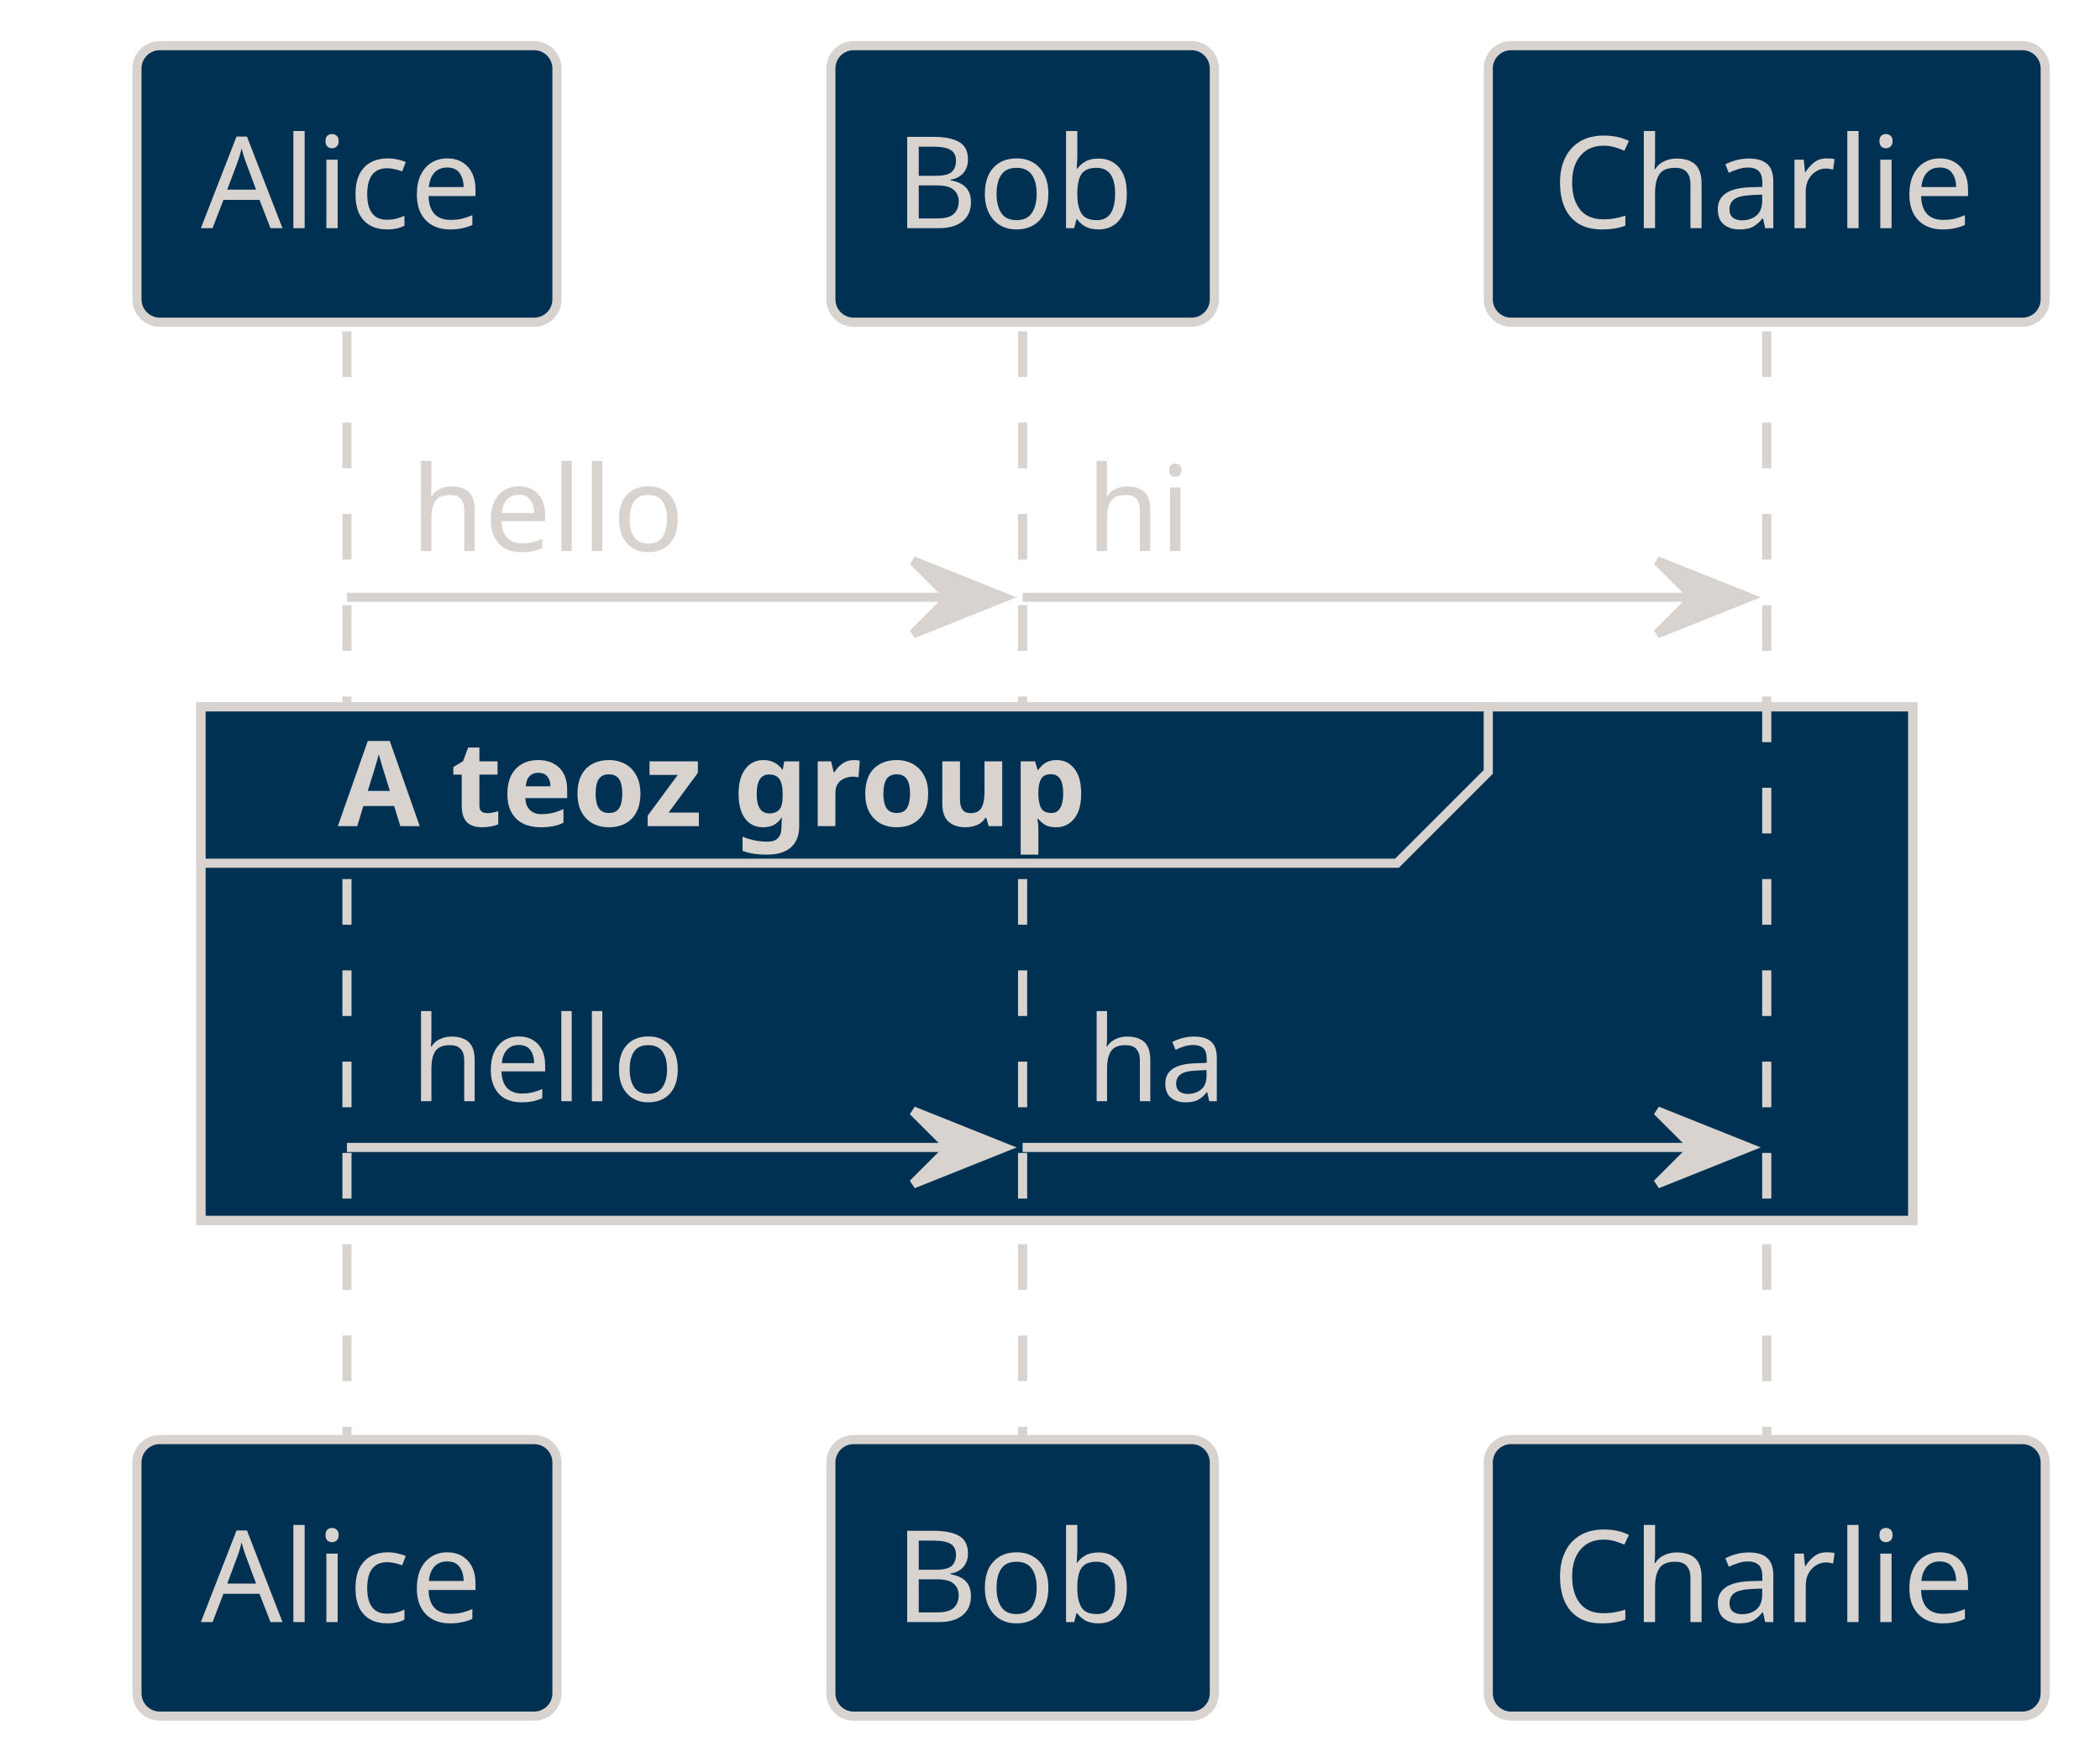
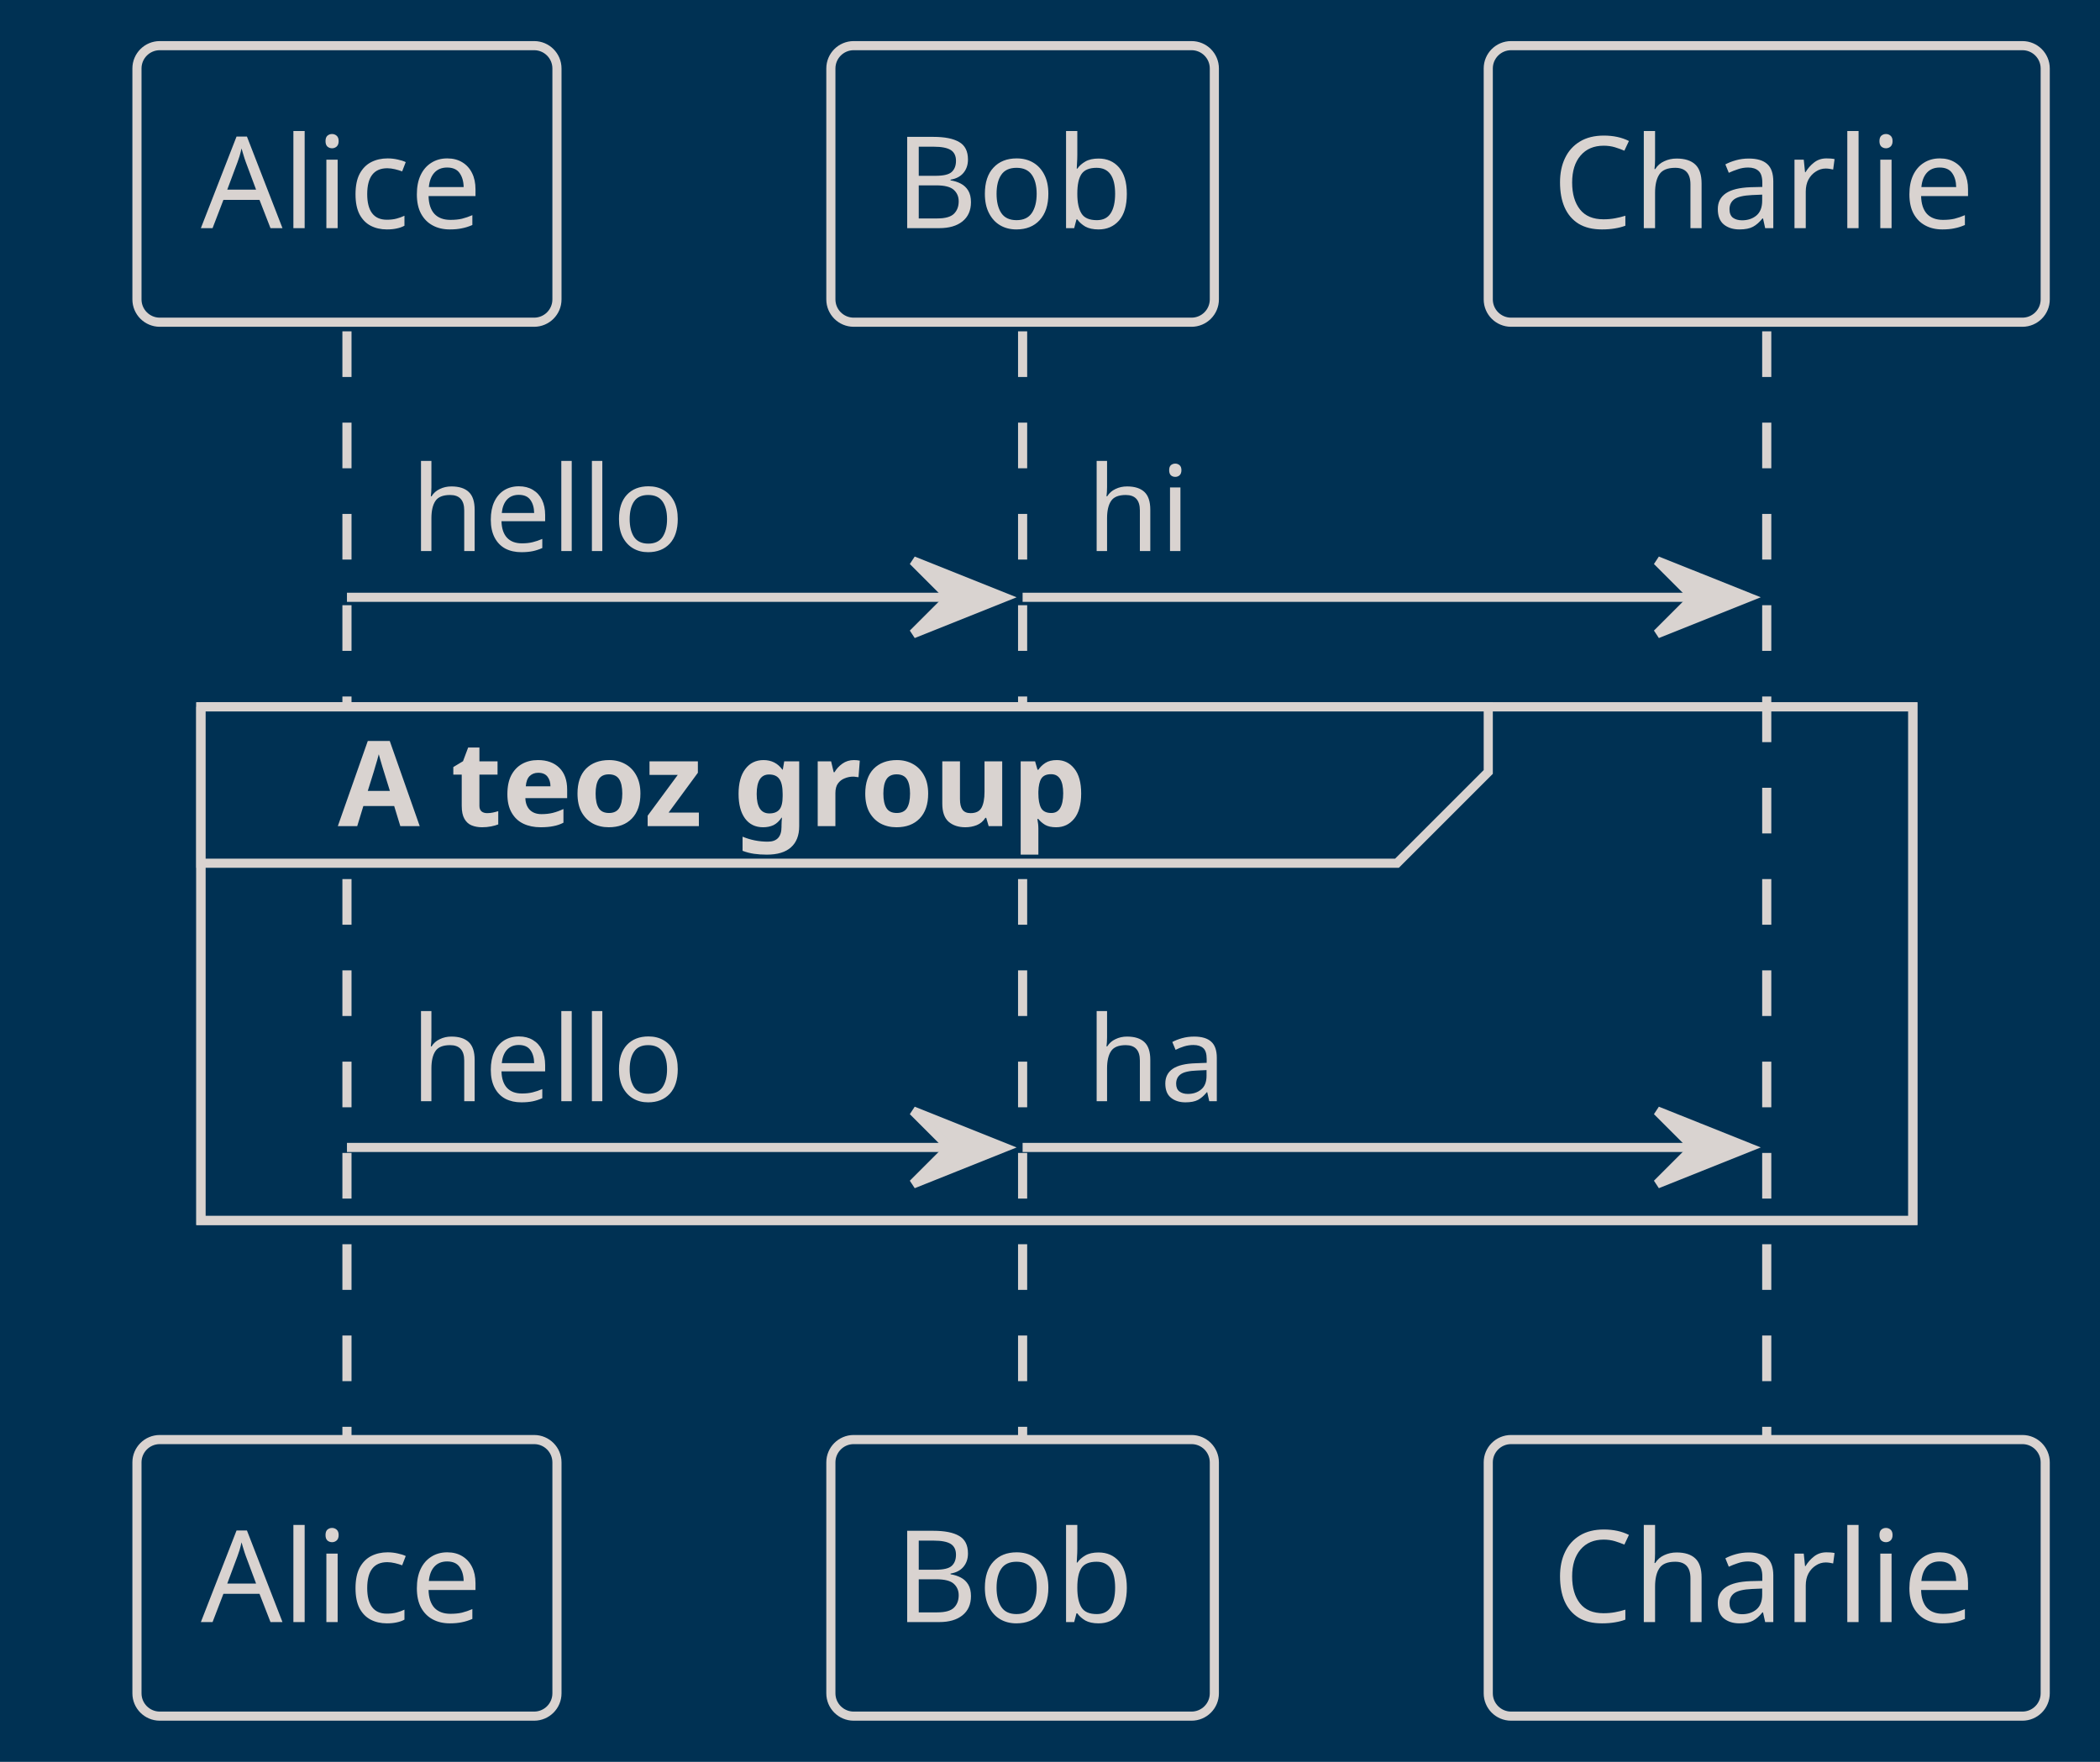
<svg xmlns="http://www.w3.org/2000/svg" contentStyleType="text/css" height="193px" preserveAspectRatio="none" style="width:230px;height:193px;background:#003153;" version="1.1" viewBox="0 0 230 193" width="230px" zoomAndPan="magnify">
  <defs />
  <g>
+     <rect fill="#003153" height="193" style="stroke:none;stroke-width:1.0;" width="230" x="0" y="0" />
    <rect fill="#003153" height="56.266" style="stroke:#D9D3D0;stroke-width:1.0;" width="187.5" x="22" y="77.43" />
    <line style="stroke:#D9D3D0;stroke-width:1.0;stroke-dasharray:5.0,5.0;" x1="38" x2="38" y1="36.297" y2="157.695" />
    <line style="stroke:#D9D3D0;stroke-width:1.0;stroke-dasharray:5.0,5.0;" x1="112" x2="112" y1="36.297" y2="157.695" />
    <line style="stroke:#D9D3D0;stroke-width:1.0;stroke-dasharray:5.0,5.0;" x1="193.5" x2="193.5" y1="36.297" y2="157.695" />
    <rect fill="#003153" height="30.297" rx="2.5" ry="2.5" style="stroke:#D9D3D0;stroke-width:1.0;" width="46" x="15" y="5" />
    <text fill="#D9D3D0" font-family="Verdana" font-size="14" lengthAdjust="spacing" textLength="32" x="22" y="24.995">Alice</text>
    <rect fill="#003153" height="30.297" rx="2.5" ry="2.5" style="stroke:#D9D3D0;stroke-width:1.0;" width="42" x="91" y="5" />
    <text fill="#D9D3D0" font-family="Verdana" font-size="14" lengthAdjust="spacing" textLength="28" x="98" y="24.995">Bob</text>
    <rect fill="#003153" height="30.297" rx="2.5" ry="2.5" style="stroke:#D9D3D0;stroke-width:1.0;" width="61" x="163" y="5" />
    <text fill="#D9D3D0" font-family="Verdana" font-size="14" lengthAdjust="spacing" textLength="47" x="170" y="24.995">Charlie</text>
    <rect fill="#003153" height="30.297" rx="2.5" ry="2.5" style="stroke:#D9D3D0;stroke-width:1.0;" width="46" x="15" y="157.695" />
    <text fill="#D9D3D0" font-family="Verdana" font-size="14" lengthAdjust="spacing" textLength="32" x="22" y="177.69">Alice</text>
    <rect fill="#003153" height="30.297" rx="2.5" ry="2.5" style="stroke:#D9D3D0;stroke-width:1.0;" width="42" x="91" y="157.695" />
    <text fill="#D9D3D0" font-family="Verdana" font-size="14" lengthAdjust="spacing" textLength="28" x="98" y="177.69">Bob</text>
    <rect fill="#003153" height="30.297" rx="2.5" ry="2.5" style="stroke:#D9D3D0;stroke-width:1.0;" width="61" x="163" y="157.695" />
    <text fill="#D9D3D0" font-family="Verdana" font-size="14" lengthAdjust="spacing" textLength="47" x="170" y="177.69">Charlie</text>
    <polygon fill="#D9D3D0" points="100,61.43,110,65.43,100,69.43,104,65.43" style="stroke:#D9D3D0;stroke-width:1.0;" />
    <line style="stroke:#D9D3D0;stroke-width:1.0;" x1="38" x2="106" y1="65.43" y2="65.43" />
    <text fill="#D9D3D0" font-family="Verdana" font-size="13" lengthAdjust="spacing" textLength="30" x="45" y="60.364">hello</text>
    <polygon fill="#D9D3D0" points="181.5,61.43,191.5,65.43,181.5,69.43,185.5,65.43" style="stroke:#D9D3D0;stroke-width:1.0;" />
    <line style="stroke:#D9D3D0;stroke-width:1.0;" x1="112" x2="187.5" y1="65.43" y2="65.43" />
    <text fill="#D9D3D0" font-family="Verdana" font-size="13" lengthAdjust="spacing" textLength="11" x="119" y="60.364">hi</text>
    <path d="M22,77.43 L163,77.43 L163,84.562 L153,94.562 L22,94.562 L22,77.43 " fill="#003153" style="stroke:#D9D3D0;stroke-width:1.0;" />
    <rect fill="none" height="56.266" style="stroke:#D9D3D0;stroke-width:1.0;" width="187.5" x="22" y="77.43" />
    <text fill="#D9D3D0" font-family="Verdana" font-size="13" font-weight="bold" lengthAdjust="spacing" textLength="96" x="37" y="90.497">A teoz group</text>
    <polygon fill="#D9D3D0" points="100,121.695,110,125.695,100,129.695,104,125.695" style="stroke:#D9D3D0;stroke-width:1.0;" />
    <line style="stroke:#D9D3D0;stroke-width:1.0;" x1="38" x2="106" y1="125.695" y2="125.695" />
    <text fill="#D9D3D0" font-family="Verdana" font-size="13" lengthAdjust="spacing" textLength="30" x="45" y="120.629">hello</text>
    <polygon fill="#D9D3D0" points="181.5,121.695,191.5,125.695,181.5,129.695,185.5,125.695" style="stroke:#D9D3D0;stroke-width:1.0;" />
    <line style="stroke:#D9D3D0;stroke-width:1.0;" x1="112" x2="187.5" y1="125.695" y2="125.695" />
    <text fill="#D9D3D0" font-family="Verdana" font-size="13" lengthAdjust="spacing" textLength="16" x="119" y="120.629">ha</text>
  </g>
</svg>
